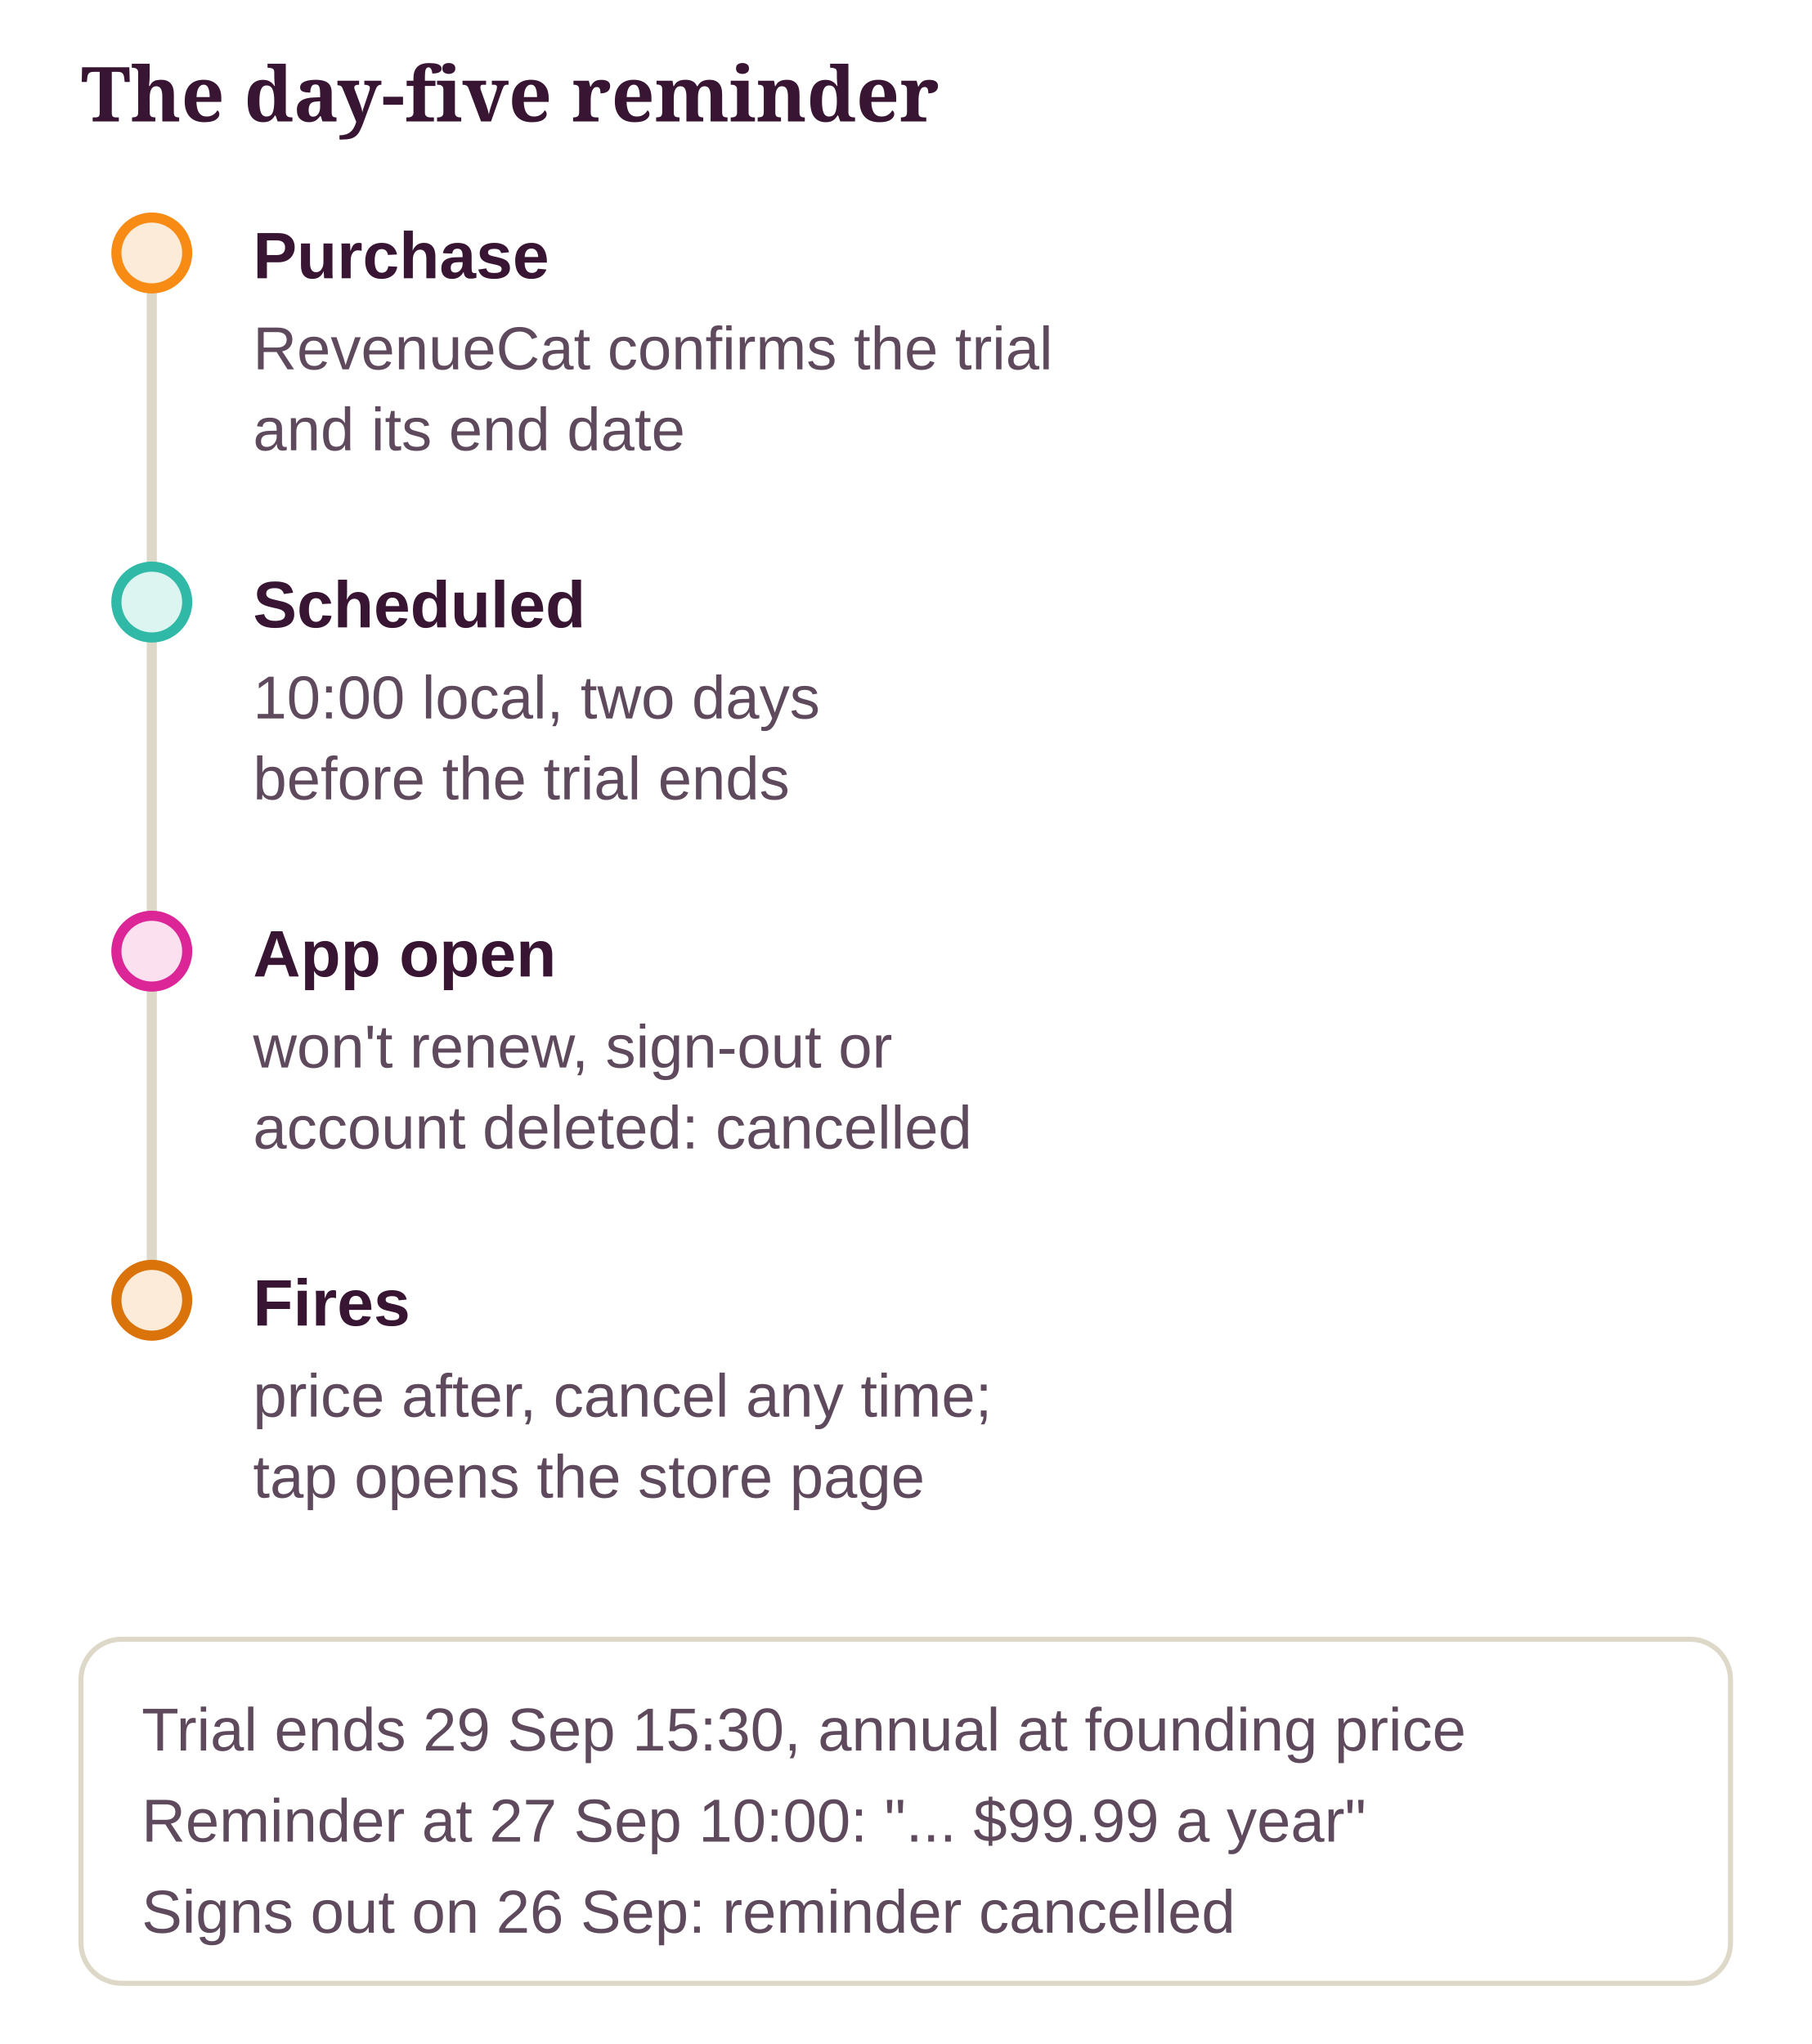
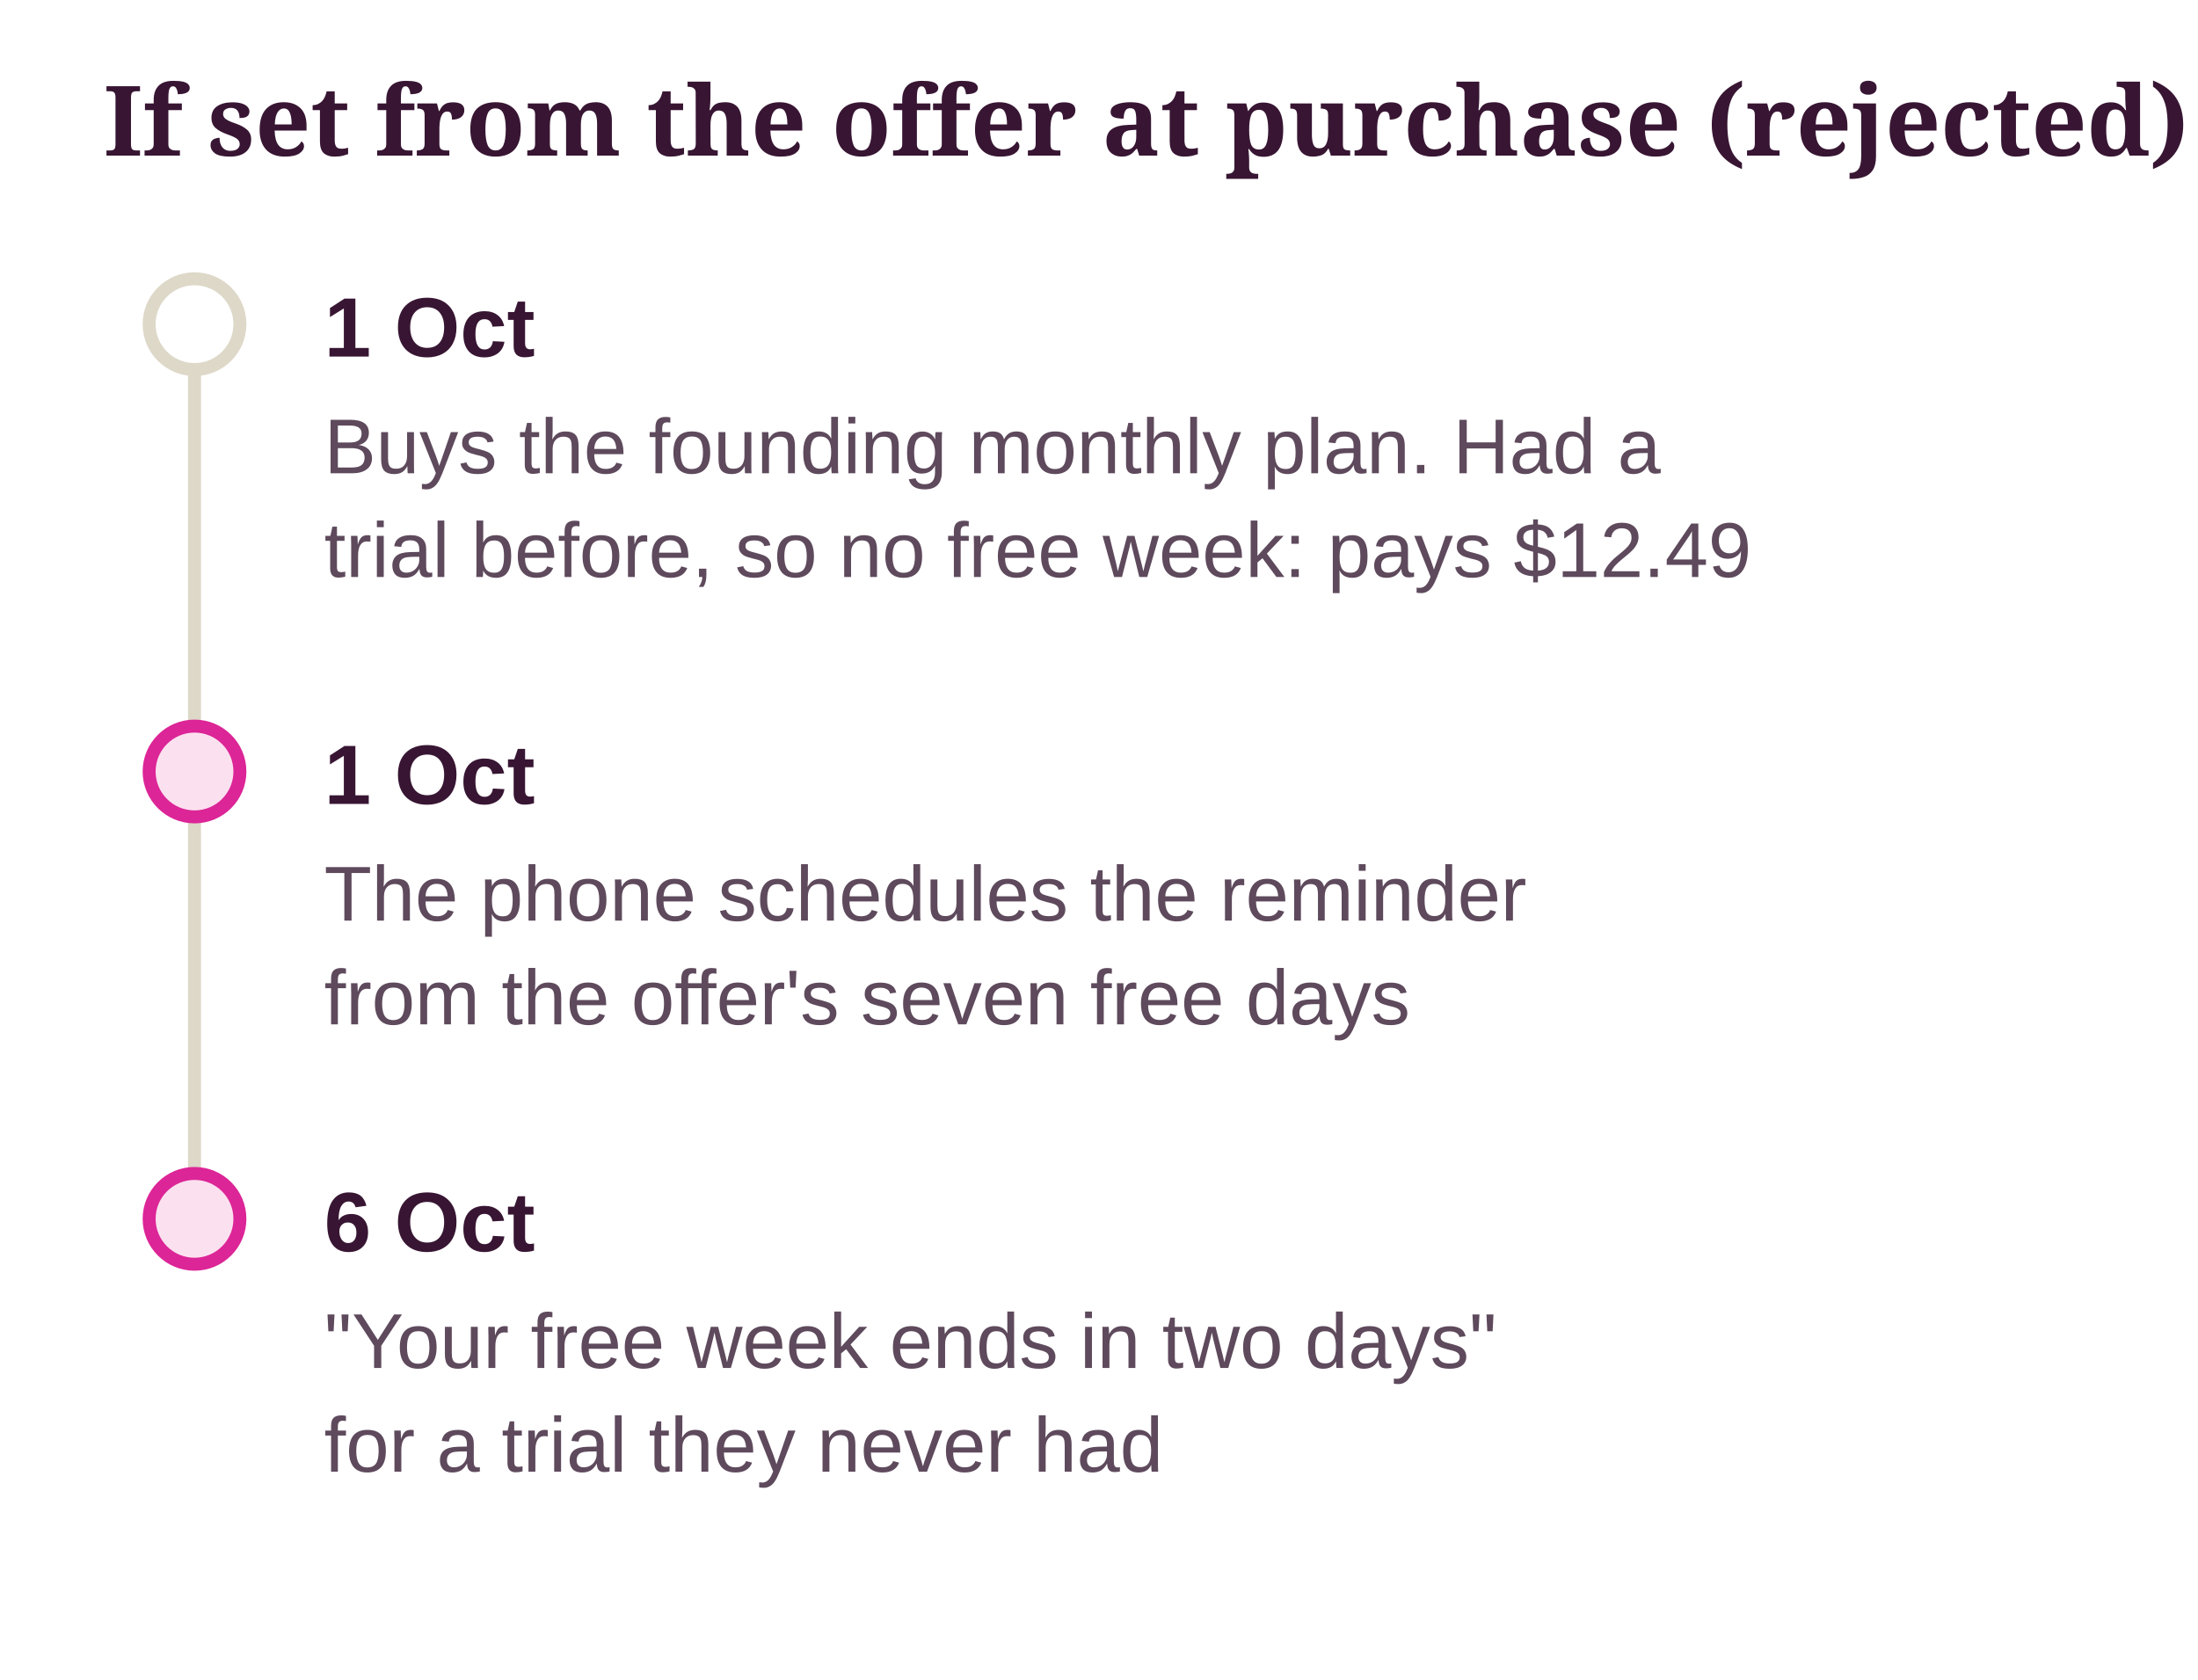
- <svg xmlns="http://www.w3.org/2000/svg" class="dg" viewBox="0 0 358 404" width="100%" role="img" aria-label="The day-five reminder">
+ <svg xmlns="http://www.w3.org/2000/svg" class="dg" viewBox="0 0 339 259" width="100%" role="img" aria-label="If set from the offer at purchase (rejected)">
  <style>svg.dg{font-family:"Source Sans 3", "Helvetica Neue", Arial, sans-serif;font-size:13px}svg.dg .dg-title{font-family:Sansita, Georgia, serif;font-size:15px;font-weight:700;fill:var(--ink, #381633)}svg.dg text{fill:var(--ink, #381633)}svg.dg .dg-sub{fill:var(--ink-2, #5E4A5C);font-size:12px}svg.dg .dg-muted{fill:var(--muted, #8A7A8C);font-size:12px}svg.dg .dg-box{stroke-width:1.2}svg.dg .dg-edge{fill:none;stroke:var(--ink-2, #5E4A5C);stroke-width:1.4}svg.dg .dg-axis{stroke:var(--line, #DDD8C8);stroke-width:2}svg.dg .dg-ex{fill:var(--card, #FFFFFF);stroke:var(--line, #DDD8C8)}</style>
  <defs>
    <marker id="dg-arrow" viewBox="0 0 10 10" refX="9" refY="5" markerWidth="8" markerHeight="8" orient="auto-start-reverse">
      <path d="M0 0 L10 5 L0 10 z" fill="var(--ink-2, #5E4A5C)" />
    </marker>
  </defs>
-   <text class="dg-title" x="16" y="24">The day-five reminder</text>
-   <line class="dg-axis" x1="30" y1="50" x2="30" y2="257" />
-   <circle cx="30" cy="50" r="7" fill="var(--pending-soft, #FDEBD9)" stroke="var(--accent, #F78B14)" stroke-width="2" />
-   <text x="50" y="55" font-weight="700">Purchase</text>
-   <text class="dg-sub" x="50" y="73">RevenueCat confirms the trial</text>
-   <text class="dg-sub" x="50" y="89">and its end date</text>
-   <circle cx="30" cy="119" r="7" fill="var(--ok-soft, #DDF5F0)" stroke="var(--ok, #2FB9A6)" stroke-width="2" />
-   <text x="50" y="124" font-weight="700">Scheduled</text>
-   <text class="dg-sub" x="50" y="142">10:00 local, two days</text>
-   <text class="dg-sub" x="50" y="158">before the trial ends</text>
+   <text class="dg-title" x="16" y="24">If set from the offer at purchase (rejected)</text>
+   <line class="dg-axis" x1="30" y1="50" x2="30" y2="188" />
+   <circle cx="30" cy="50" r="7" fill="var(--card, #FFFFFF)" stroke="var(--line, #DDD8C8)" stroke-width="2" />
+   <text x="50" y="55" font-weight="700">1 Oct</text>
+   <text class="dg-sub" x="50" y="73">Buys the founding monthly plan. Had a</text>
+   <text class="dg-sub" x="50" y="89">trial before, so no free week: pays $12.49</text>
+   <circle cx="30" cy="119" r="7" fill="var(--no-soft, #FBE1EF)" stroke="var(--no, #DC2597)" stroke-width="2" />
+   <text x="50" y="124" font-weight="700">1 Oct</text>
+   <text class="dg-sub" x="50" y="142">The phone schedules the reminder</text>
+   <text class="dg-sub" x="50" y="158">from the offer's seven free days</text>
  <circle cx="30" cy="188" r="7" fill="var(--no-soft, #FBE1EF)" stroke="var(--no, #DC2597)" stroke-width="2" />
-   <text x="50" y="193" font-weight="700">App open</text>
-   <text class="dg-sub" x="50" y="211">won't renew, sign-out or</text>
-   <text class="dg-sub" x="50" y="227">account deleted: cancelled</text>
-   <circle cx="30" cy="257" r="7" fill="var(--pending-soft, #FDEBD9)" stroke="var(--pending, #D9730A)" stroke-width="2" />
-   <text x="50" y="262" font-weight="700">Fires</text>
-   <text class="dg-sub" x="50" y="280">price after, cancel any time;</text>
-   <text class="dg-sub" x="50" y="296">tap opens the store page</text>
-   <rect class="dg-ex" x="16" y="324" width="326" height="68" rx="8" />
-   <text class="dg-sub" x="28" y="346">Trial ends 29 Sep 15:30, annual at founding price</text>
-   <text class="dg-sub" x="28" y="364">Reminder at 27 Sep 10:00: "... $99.99 a year"</text>
-   <text class="dg-sub" x="28" y="382">Signs out on 26 Sep: reminder cancelled</text>
+   <text x="50" y="193" font-weight="700">6 Oct</text>
+   <text class="dg-sub" x="50" y="211">"Your free week ends in two days"</text>
+   <text class="dg-sub" x="50" y="227">for a trial they never had</text>
</svg>
